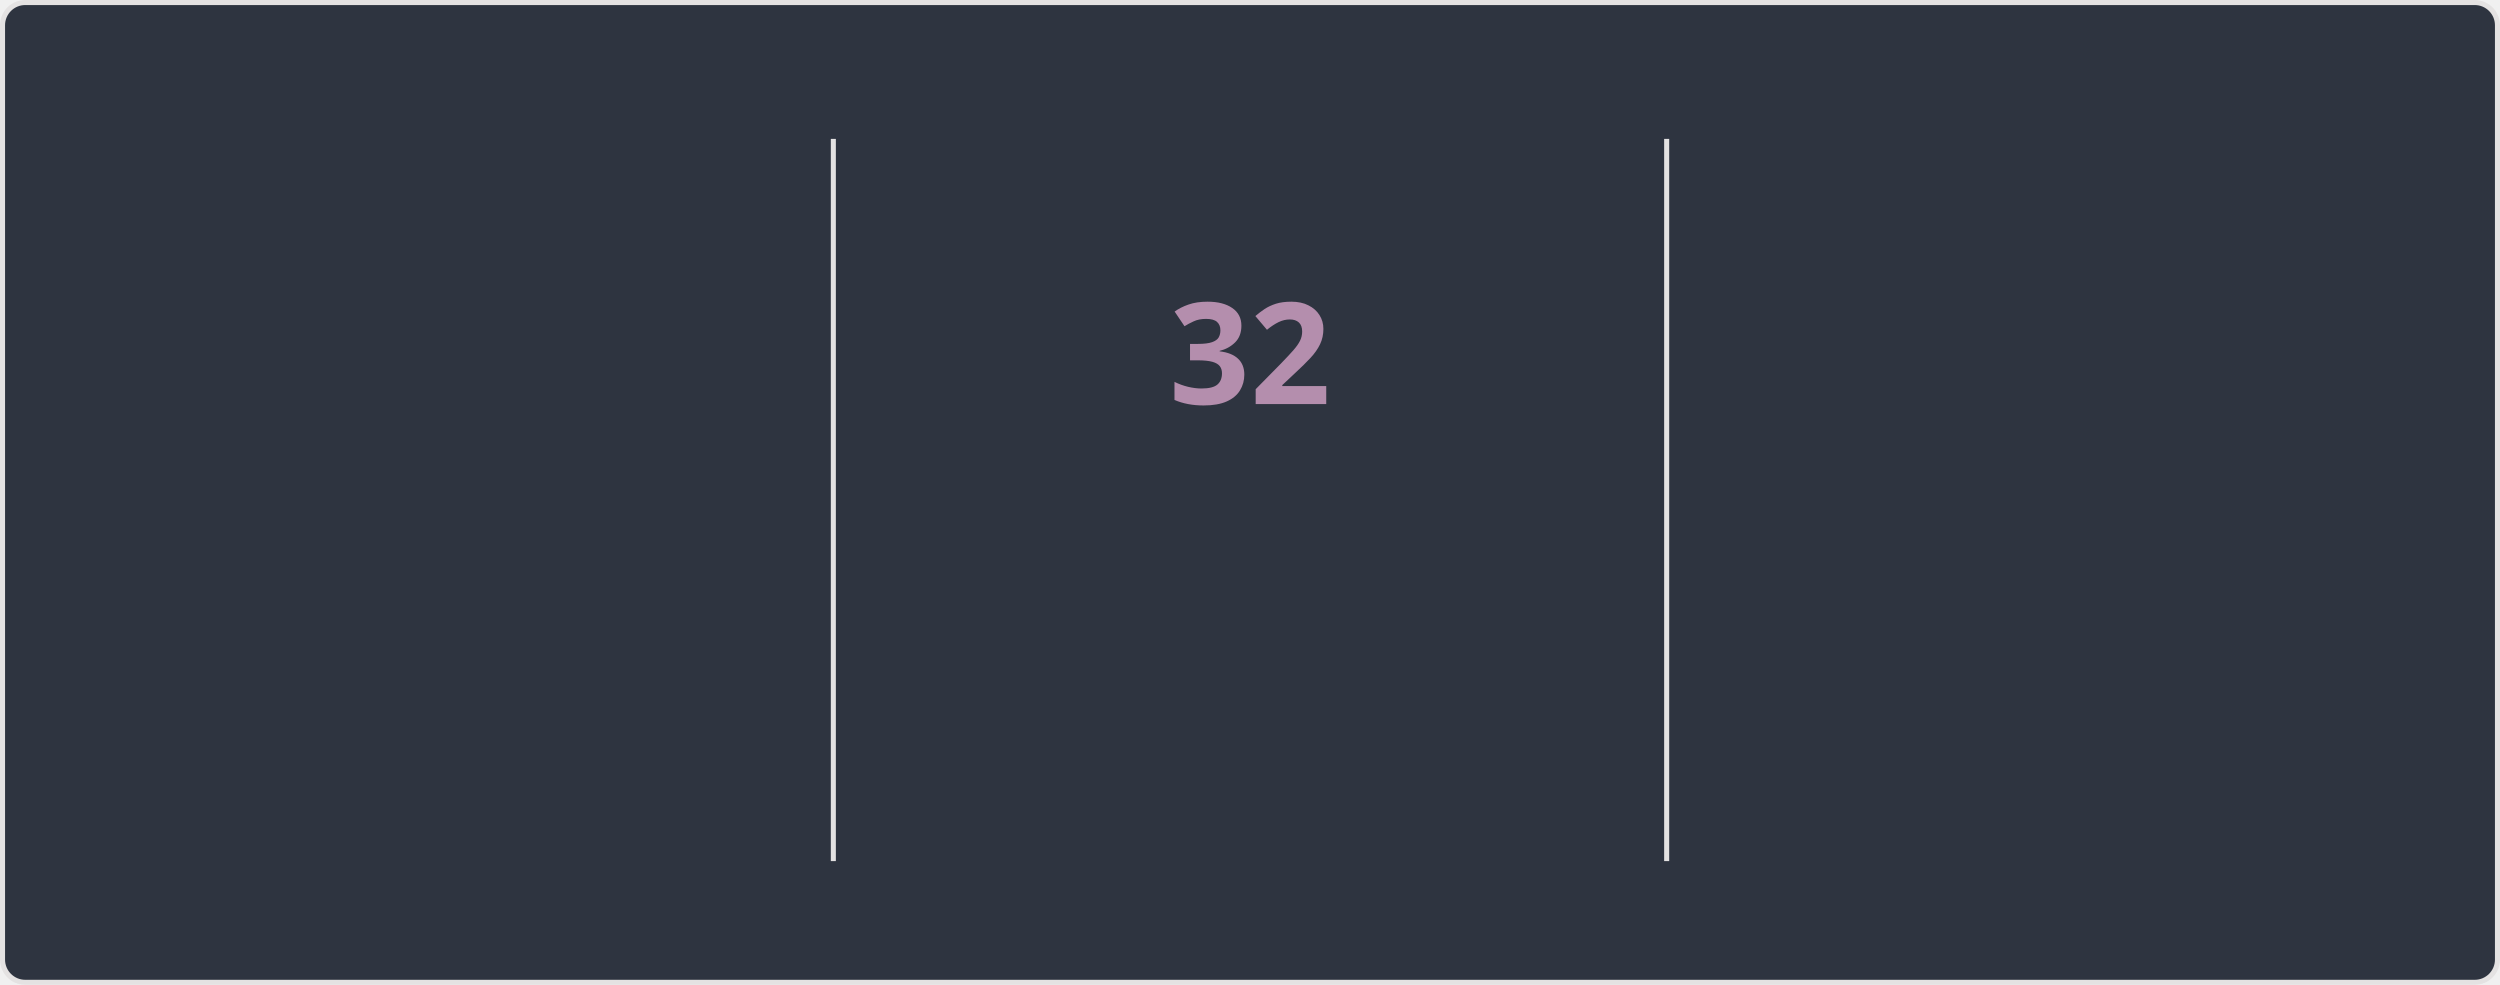
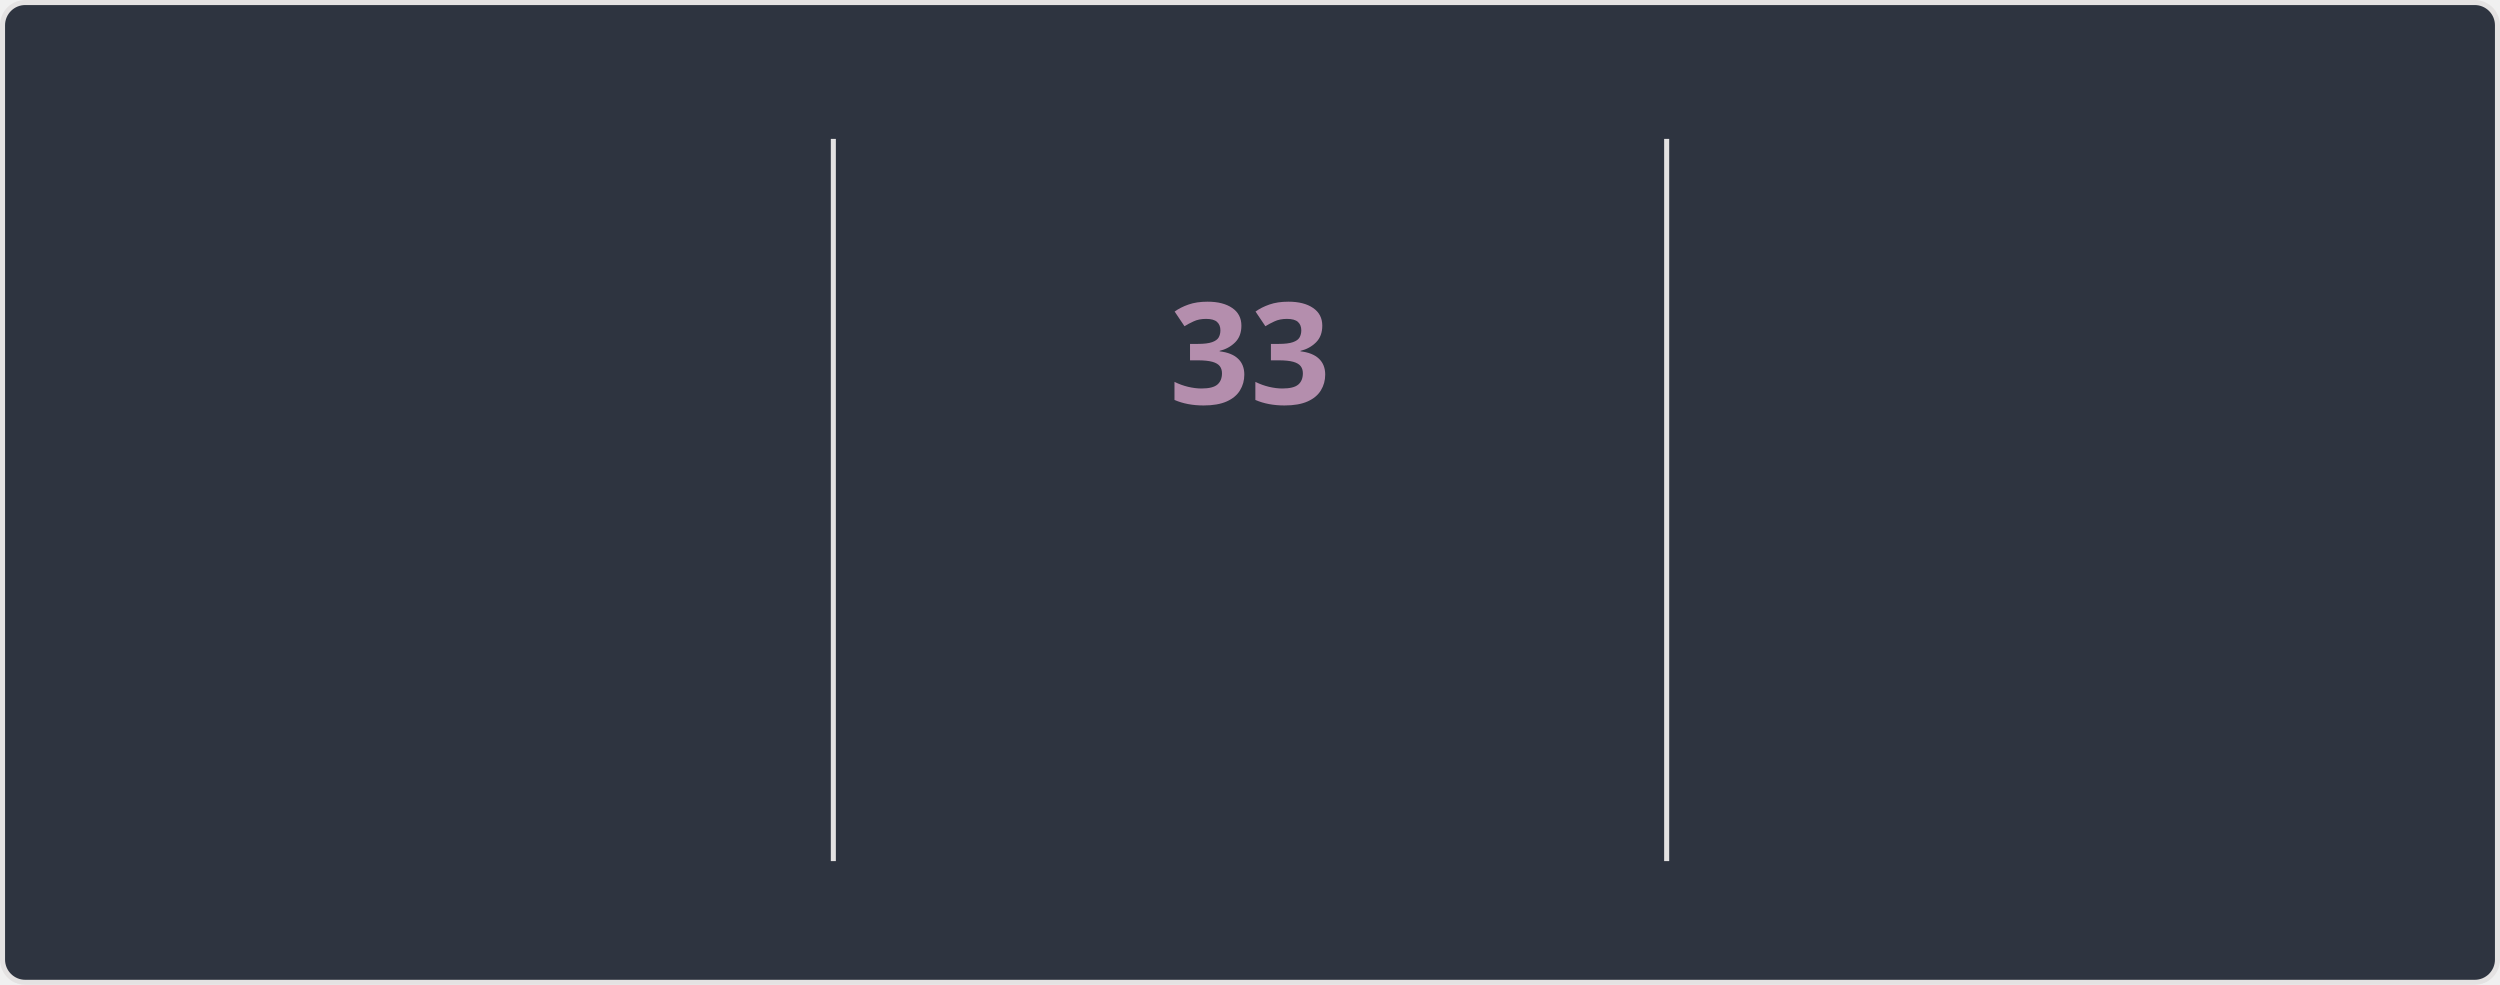
<svg xmlns="http://www.w3.org/2000/svg" style="isolation: isolate" viewBox="0 0 495 195" width="495px" height="195px" direction="ltr">
  <style>
    @keyframes currstreak {
      0% { font-size: 3px; opacity: 0.2; }
      80% { font-size: 34px; opacity: 1; }
      100% { font-size: 28px; opacity: 1; }
    }
    @keyframes fadein {
      0% { opacity: 0; }
      100% { opacity: 1; }
    }
    .big-number {
      font-family: "Segoe UI", Ubuntu, sans-serif;
      font-weight: 700;
      font-size: 28px;
      fill: #81a1c1;
    }
    .label {
      font-family: "Segoe UI", Ubuntu, sans-serif;
      font-weight: 400;
      font-size: 14px;
      fill: #81a1c1;
    }
    .range-text {
      font-family: "Segoe UI", Ubuntu, sans-serif;
      font-weight: 400;
      font-size: 12px;
      fill: #a3be8c;
    }
    .current-streak-num {
      font-family: "Segoe UI", Ubuntu, sans-serif;
      font-weight: 700;
      font-size: 28px;
      fill: #b48ead;
    }</style>
  <defs>
    <clipPath id="outer_rectangle">
      <rect width="495" height="195" rx="4.5" />
    </clipPath>
    <mask id="mask_out_ring_behind_fire">
      <rect width="495" height="195" fill="white" />
      <ellipse id="mask-ellipse" cx="247.5" cy="32" rx="13" ry="18" fill="black" />
    </mask>
  </defs>
  <g clip-path="url(#outer_rectangle)">
    <g style="isolation: isolate">
      <rect fill="#2e3440" rx="4.5" x="0.5" y="0.5" width="494" height="194" stroke="#e4e2e2" />
    </g>
    <g style="isolation: isolate">
      <line x1="165" y1="28" x2="165" y2="170" vector-effect="non-scaling-stroke" stroke-width="1" stroke="#e4e2e2" stroke-linejoin="miter" stroke-linecap="square" stroke-miterlimit="3" />
      <line x1="330" y1="28" x2="330" y2="170" vector-effect="non-scaling-stroke" stroke-width="1" stroke="#e4e2e2" stroke-linejoin="miter" stroke-linecap="square" stroke-miterlimit="3" />
    </g>
    <g style="isolation: isolate">
      <g transform="translate(82.5, 48)">
        <text x="0" y="32" stroke-width="0" text-anchor="middle" class="big-number" style="opacity: 0; animation: fadein 0.5s linear forwards 0.6s">
            4.0K
          </text>
      </g>
      <g transform="translate(82.5, 84)">
        <text x="0" y="32" stroke-width="0" text-anchor="middle" class="label" style="opacity: 0; animation: fadein 0.5s linear forwards 0.7s">
            Total Contributions
          </text>
      </g>
      <g transform="translate(82.5, 114)">
        <text x="0" y="32" stroke-width="0" text-anchor="middle" class="range-text" style="opacity: 0; animation: fadein 0.5s linear forwards 0.8s">
-             Oct 12 - Present
+             Oct 19 - Present
          </text>
      </g>
    </g>
    <g style="isolation: isolate">
      <g mask="url(#mask_out_ring_behind_fire)">
        <circle cx="247.5" cy="71" r="40" fill="none" stroke="#81a1c1" stroke-width="5" style="opacity: 0; animation: fadein 0.5s linear forwards 0.4s" />
      </g>
      <g transform="translate(247.5, 19.5)" stroke-opacity="0" style="opacity: 0; animation: fadein 0.5s linear forwards 0.6s">
        <path d="M -12 -0.5 L 15 -0.5 L 15 23.5 L -12 23.5 L -12 -0.5 Z" fill="none" />
        <path d="M 1.5 0.67 C 1.5 0.67 2.24 3.32 2.24 5.47 C 2.24 7.53 0.89 9.2 -1.17 9.2 C -3.23 9.2 -4.79 7.53 -4.79 5.47 L -4.76 5.11 C -6.78 7.51 -8 10.62 -8 13.99 C -8 18.41 -4.42 22 0 22 C 4.42 22 8 18.41 8 13.99 C 8 8.6 5.41 3.79 1.5 0.67 Z M -0.29 19 C -2.07 19 -3.51 17.6 -3.51 15.86 C -3.51 14.24 -2.46 13.1 -0.7 12.74 C 1.07 12.38 2.9 11.53 3.92 10.16 C 4.31 11.45 4.51 12.81 4.51 14.2 C 4.51 16.85 2.36 19 -0.29 19 Z" fill="#81a1c1" stroke-opacity="0" />
      </g>
      <g transform="translate(247.5, 48)">
        <text x="0" y="32" stroke-width="0" text-anchor="middle" class="current-streak-num" style="animation: currstreak 0.6s linear forwards">
-             32
+             33
          </text>
      </g>
      <g transform="translate(247.5, 108)">
        <text x="0" y="32" stroke-width="0" text-anchor="middle" class="label" style="opacity: 0; animation: fadein 0.5s linear forwards 0.9s">
            Current Streak
          </text>
      </g>
      <g transform="translate(247.5, 145)">
        <text x="0" y="21" stroke-width="0" text-anchor="middle" class="range-text" style="opacity: 0; animation: fadein 0.5s linear forwards 0.9s">
-             Sep 16 - Oct 17
+             Sep 16 - Oct 18
          </text>
      </g>
    </g>
    <g style="isolation: isolate">
      <g transform="translate(412.5, 48)">
        <text x="0" y="32" stroke-width="0" text-anchor="middle" class="big-number" style="opacity: 0; animation: fadein 0.5s linear forwards 1.2s">
            35
          </text>
      </g>
      <g transform="translate(412.5, 84)">
        <text x="0" y="32" stroke-width="0" text-anchor="middle" class="label" style="opacity: 0; animation: fadein 0.5s linear forwards 1.3s">
            Longest Streak
          </text>
      </g>
      <g transform="translate(412.5, 114)">
        <text x="0" y="32" stroke-width="0" text-anchor="middle" class="range-text" style="opacity: 0; animation: fadein 0.5s linear forwards 1.4s">
            Jul 19 - Aug 22
          </text>
      </g>
    </g>
  </g>
</svg>
